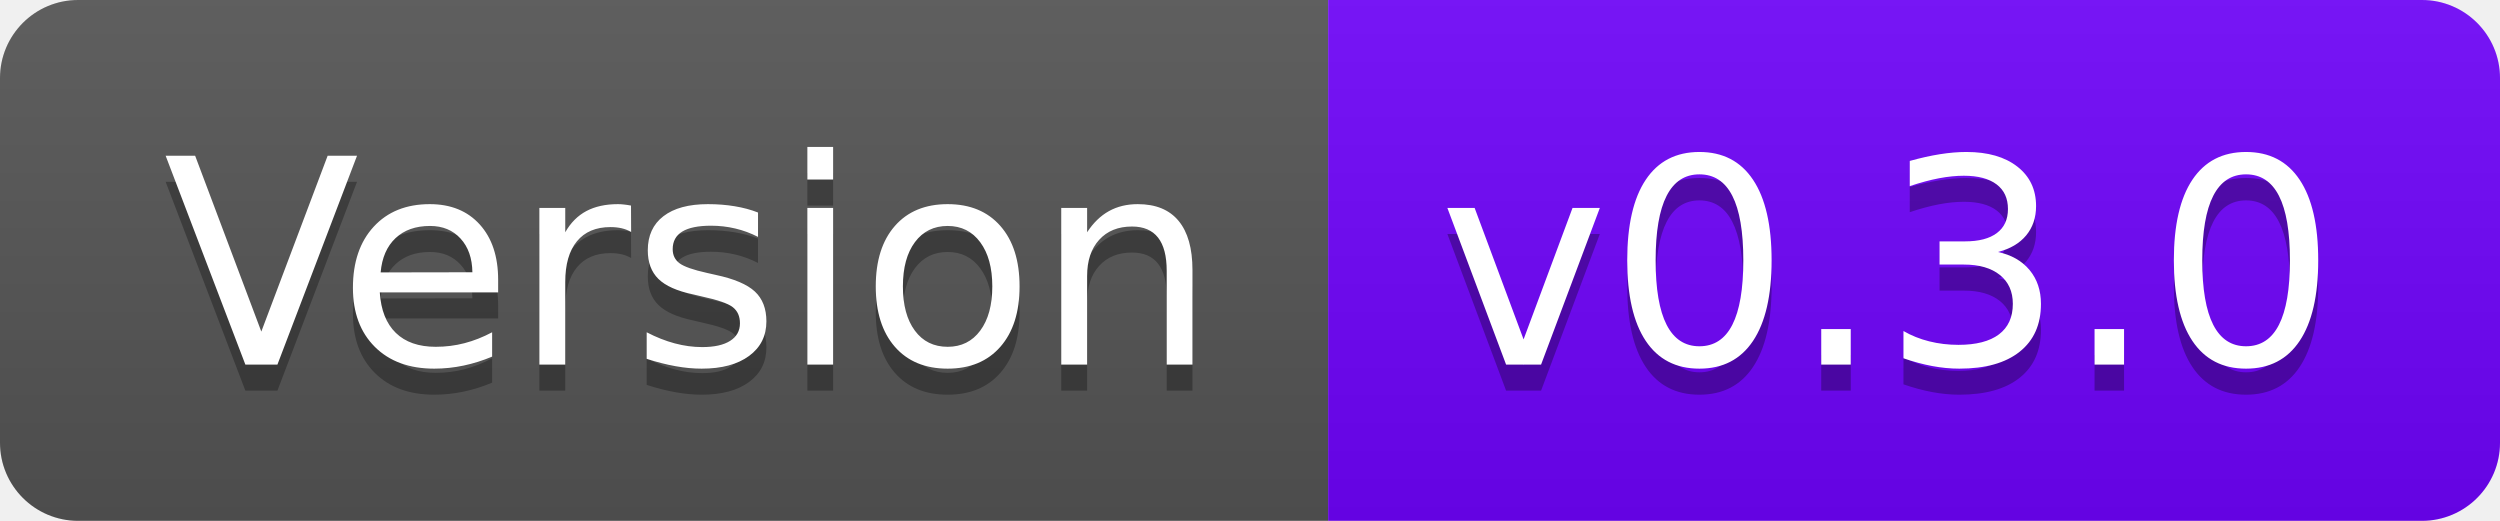
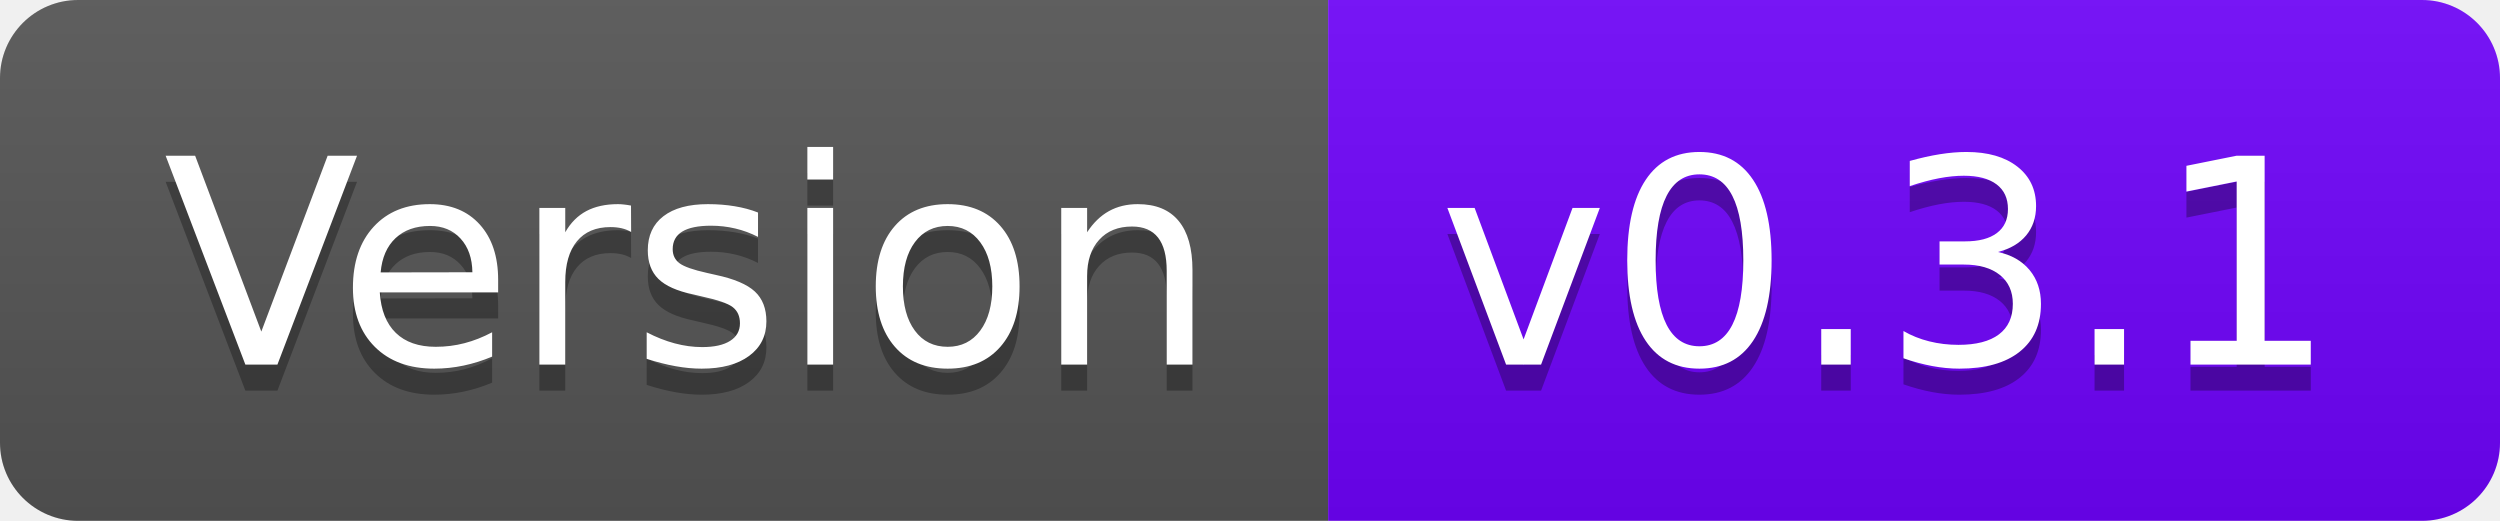
- <svg xmlns="http://www.w3.org/2000/svg" width="96" height="20" role="img" aria-label="Version: v0.3.0">
+ <svg xmlns="http://www.w3.org/2000/svg" width="96" height="20" role="img" aria-label="Version: v0.3.1">
  <linearGradient id="s" x2="0" y2="100%">
    <stop offset="0" stop-color="#bbb" stop-opacity=".1" />
    <stop offset="1" stop-opacity=".1" />
  </linearGradient>
  <clipPath id="r">
    <rect width="96" height="20" rx="3" fill="#fff" />
  </clipPath>
  <g clip-path="url(#r)">
    <rect width="51" height="20" fill="#555" />
    <rect x="51" width="45" height="20" fill="#6f03fc" />
    <rect width="96" height="20" fill="url(#s)" />
  </g>
  <g fill="#fff" text-anchor="middle" font-family="Verdana,Geneva,DejaVu Sans,sans-serif" text-rendering="geometricPrecision" font-size="110">
    <text aria-hidden="true" x="265" y="150" fill="#010101" fill-opacity=".3" transform="scale(.1)" textLength="410">Version</text>
    <text x="265" y="140" transform="scale(.1)" fill="#fff" textLength="410">Version</text>
-     <text aria-hidden="true" x="725" y="150" fill="#010101" fill-opacity=".3" transform="scale(.1)" textLength="350">v0.3.0</text>
-     <text x="725" y="140" transform="scale(.1)" fill="#fff" textLength="350">v0.3.0</text>
+     <text aria-hidden="true" x="725" y="150" fill="#010101" fill-opacity=".3" transform="scale(.1)" textLength="350">v0.3.1</text>
+     <text x="725" y="140" transform="scale(.1)" fill="#fff" textLength="350">v0.3.1</text>
  </g>
</svg>
